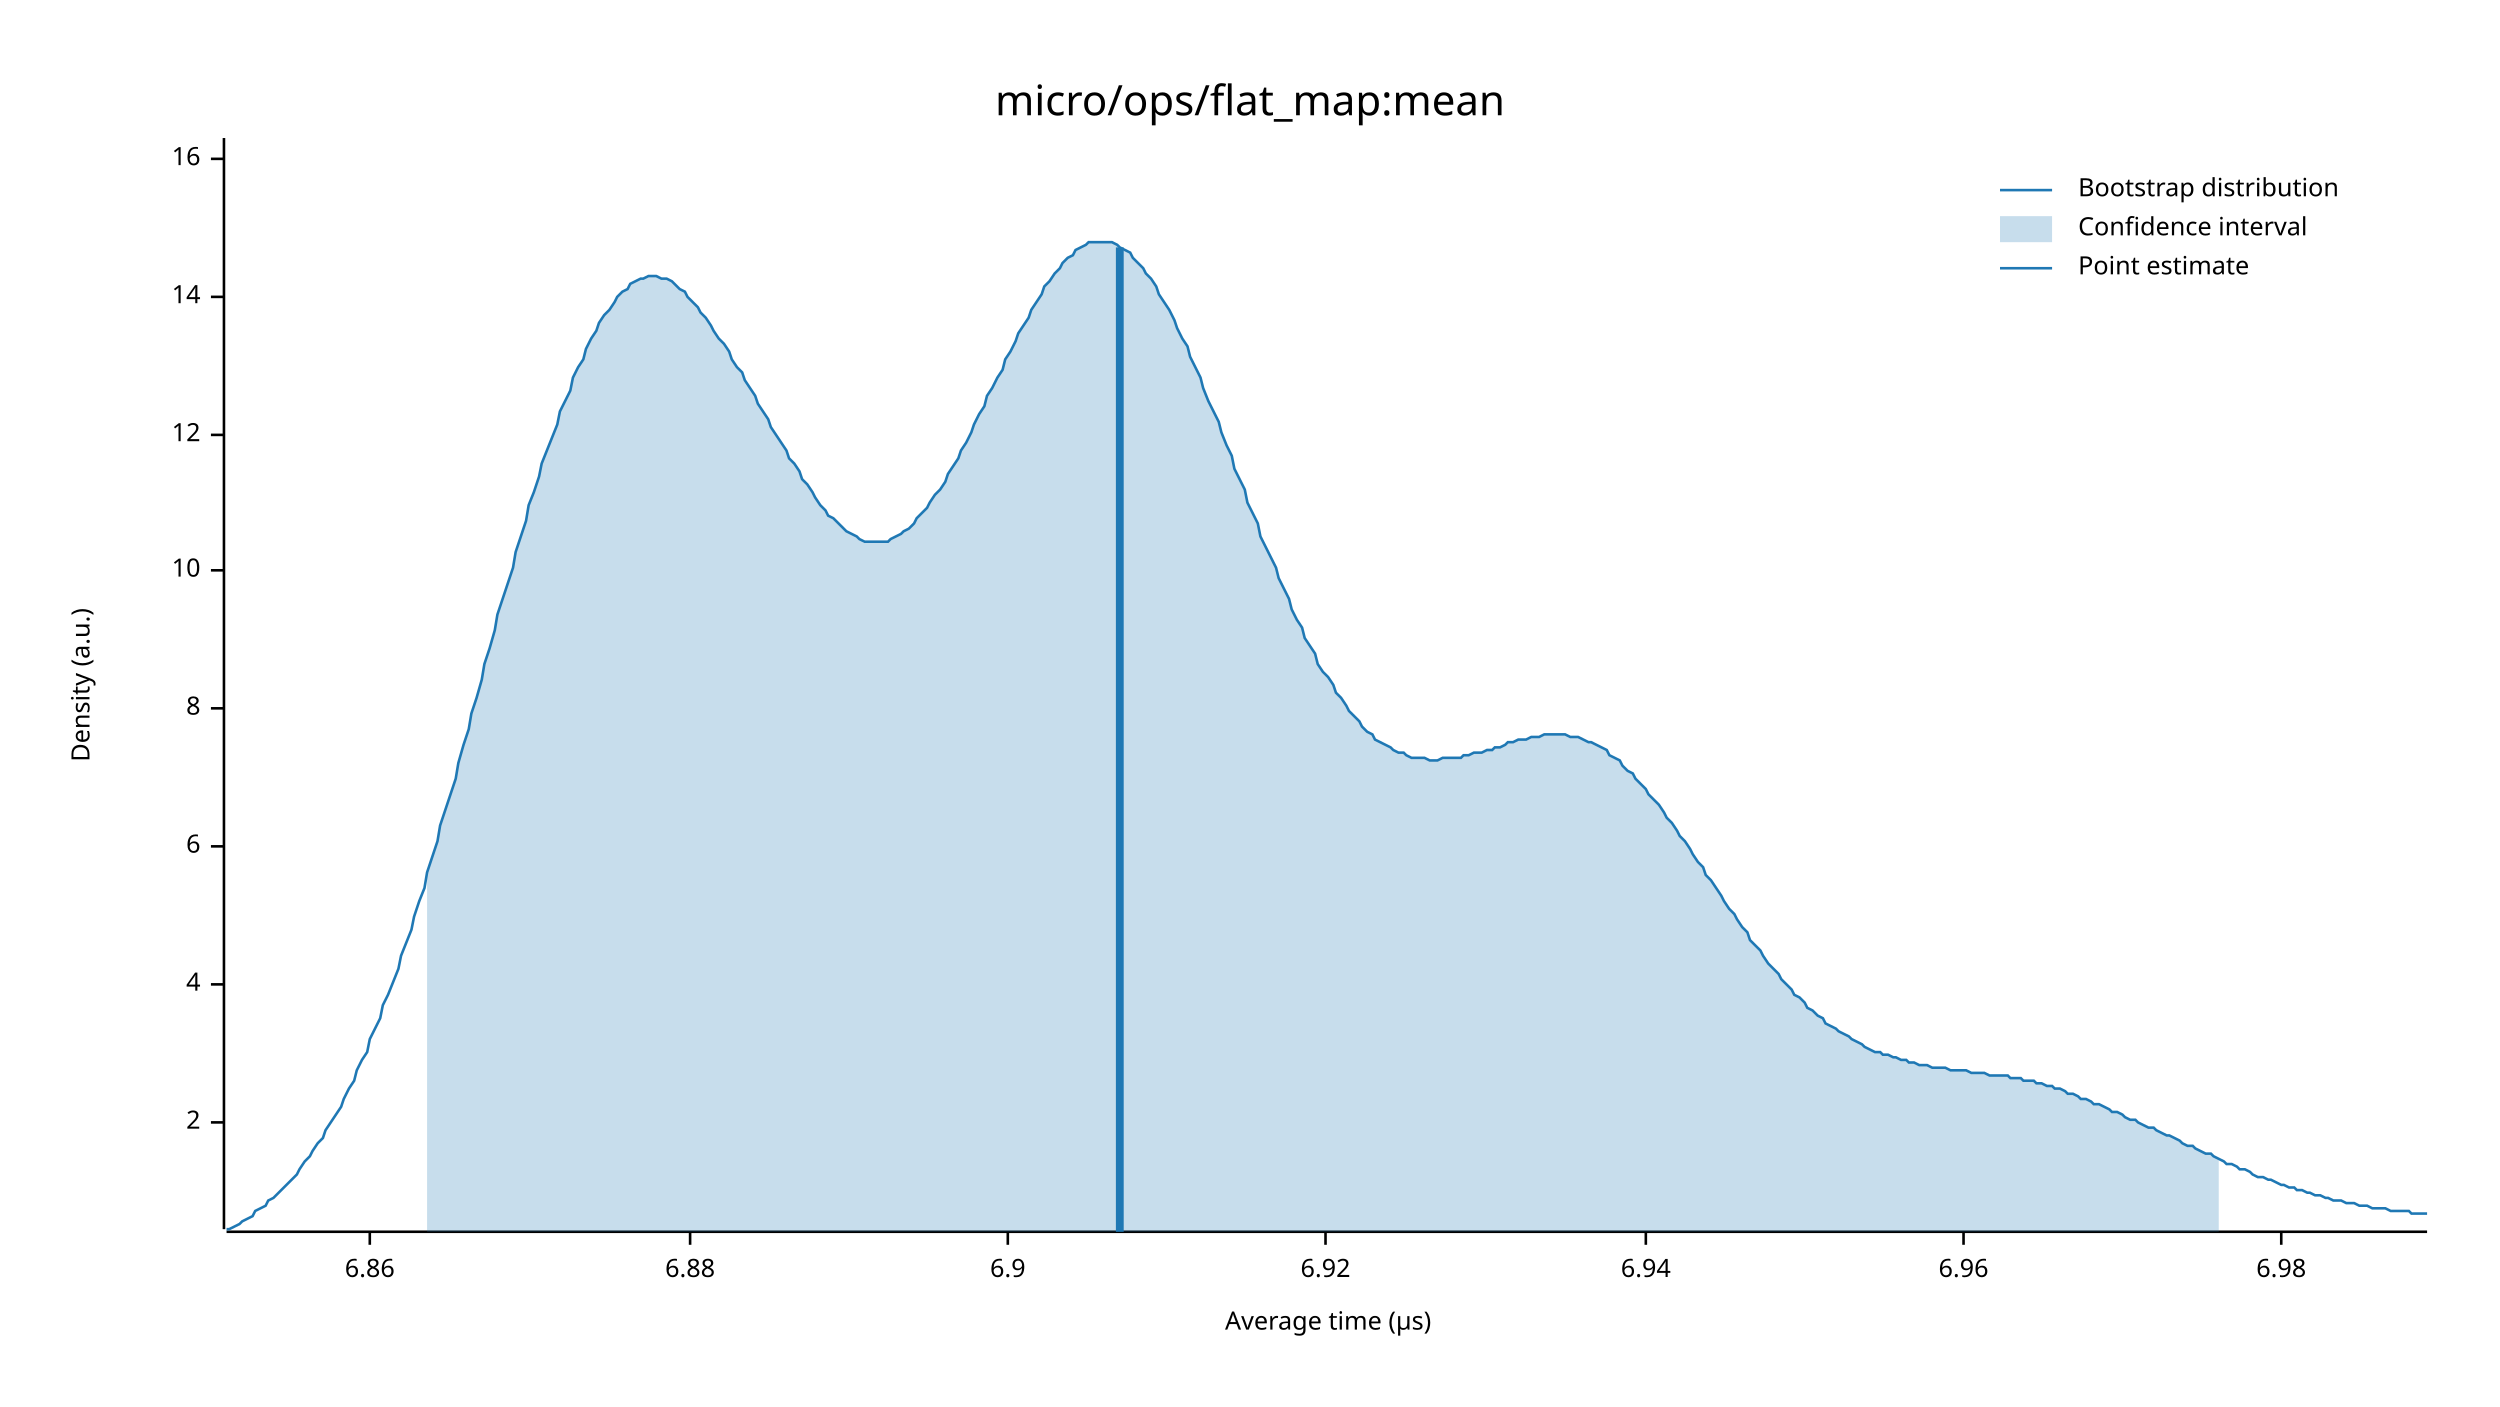
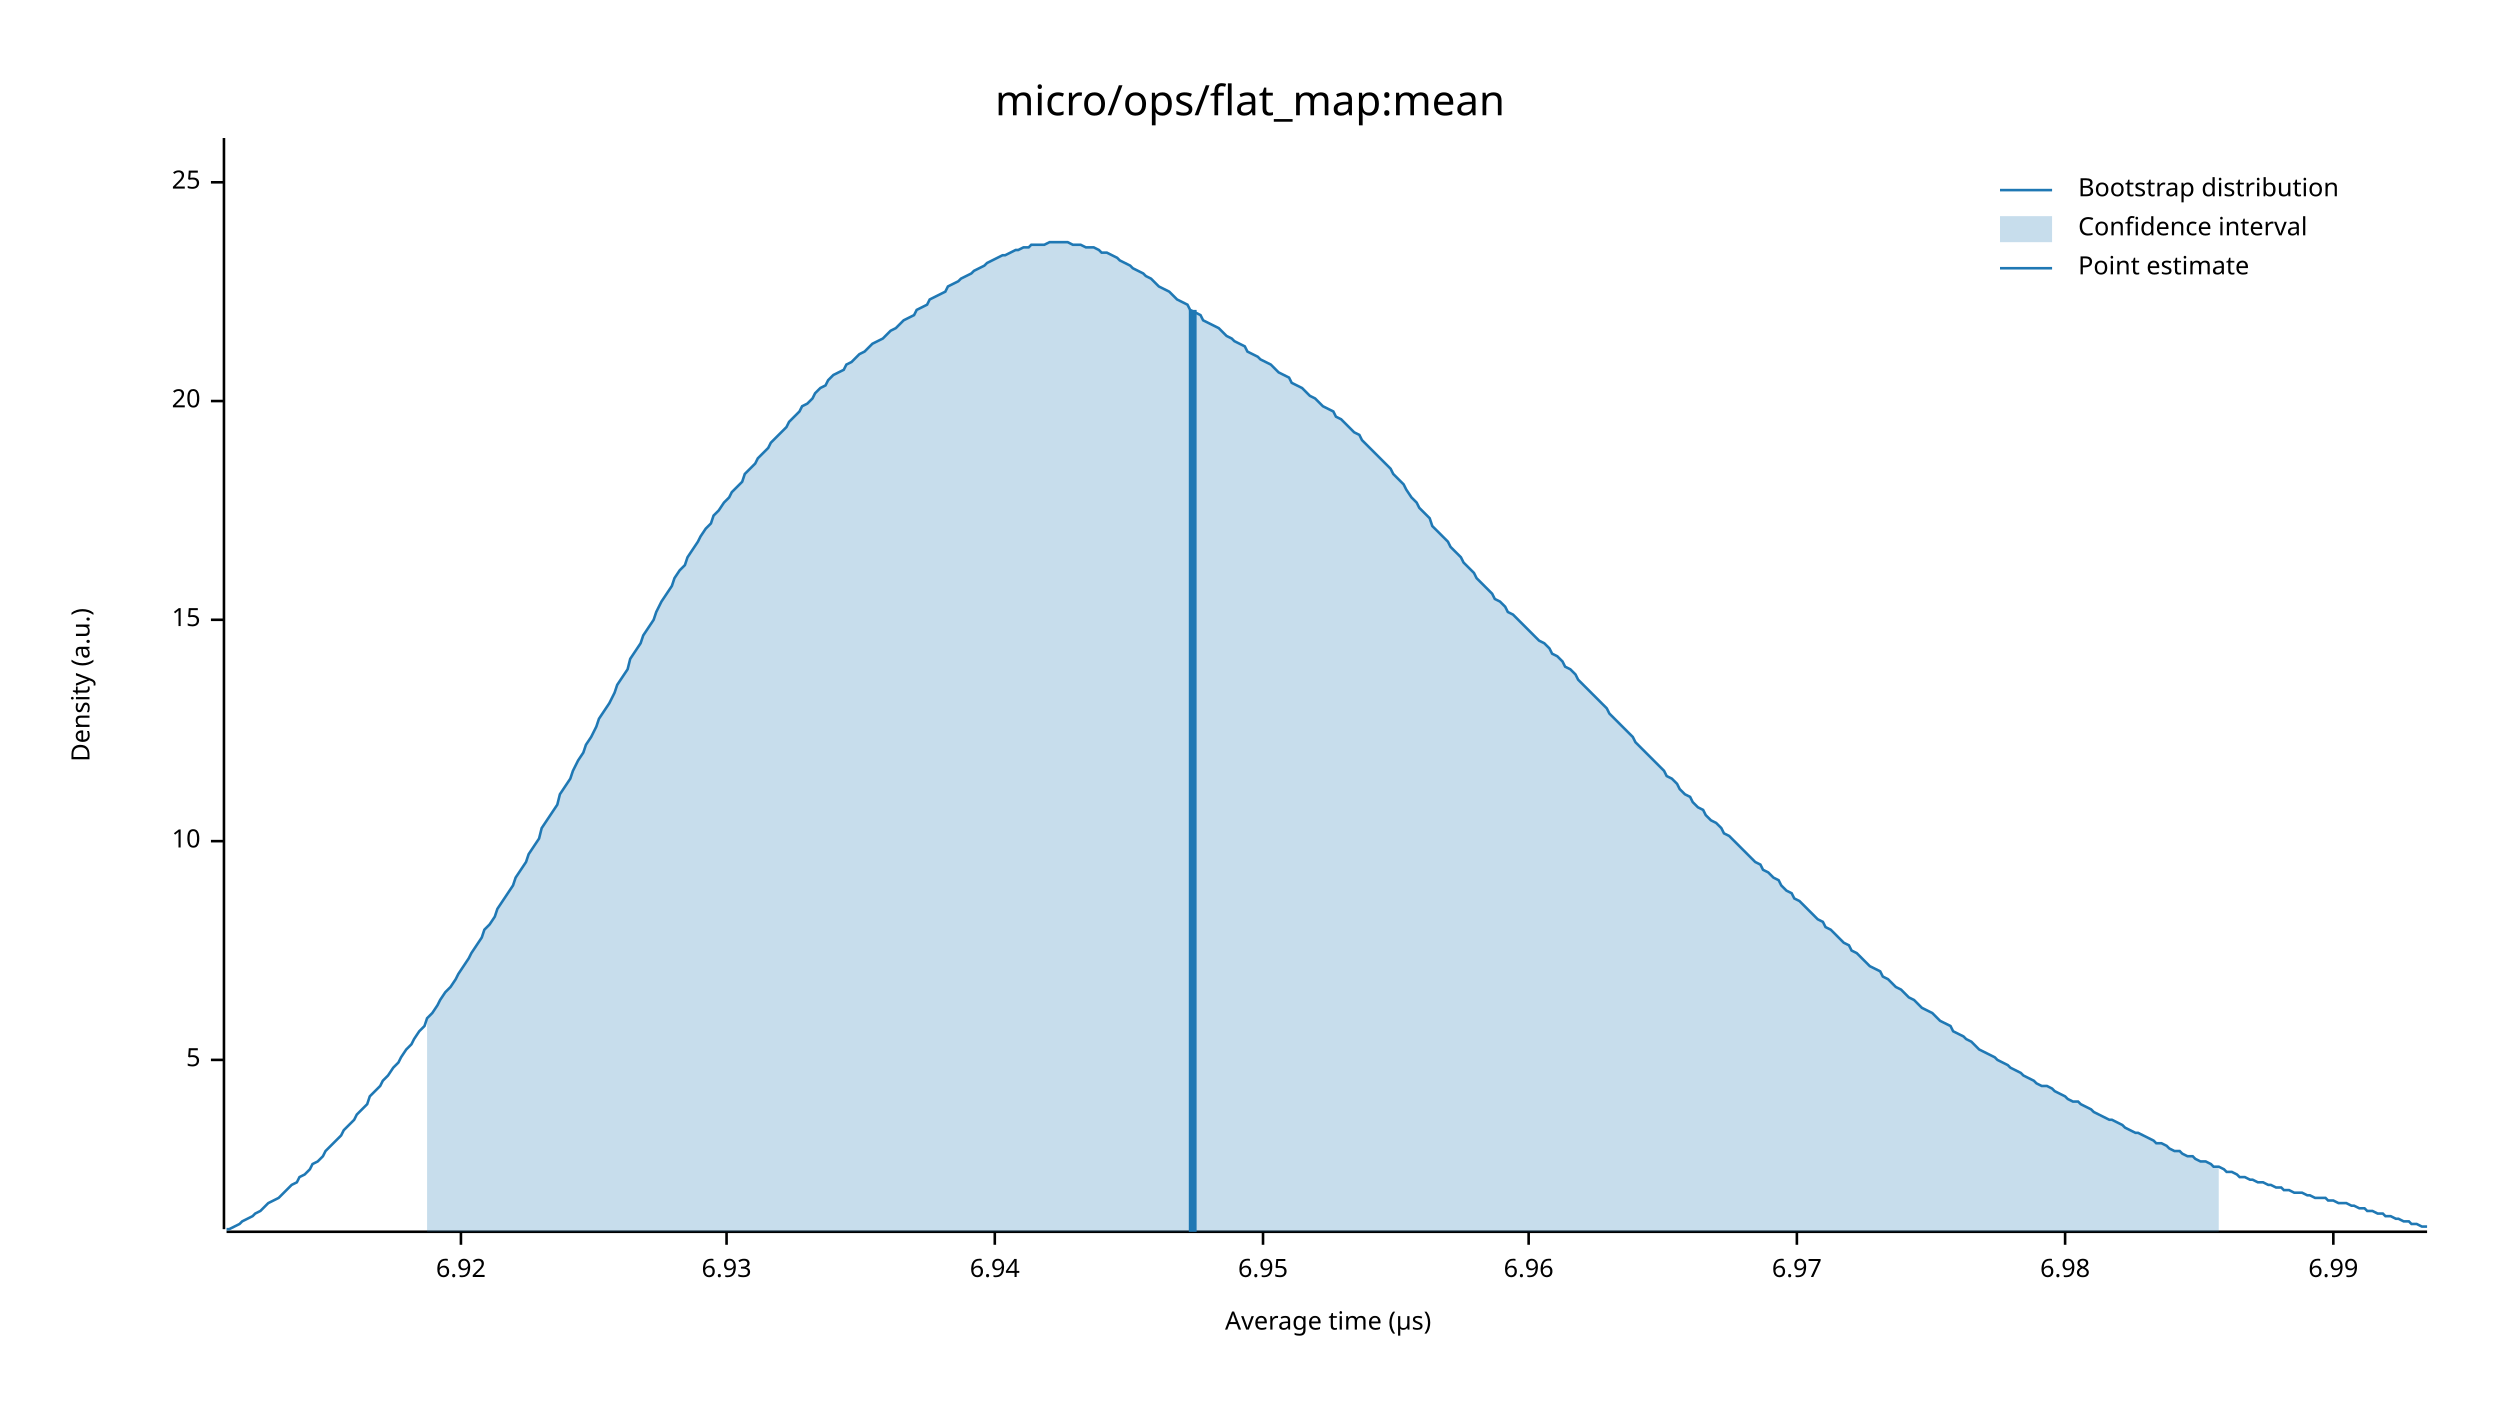
<svg xmlns="http://www.w3.org/2000/svg" width="960" height="540" viewBox="0 0 960 540">
  <text x="480" y="32" dy="0.76em" text-anchor="middle" font-family="sans-serif" font-size="16.129" opacity="1" fill="#000000">
micro/ops/flat_map:mean
</text>
  <text x="27" y="263" dy="0.76em" text-anchor="middle" font-family="sans-serif" font-size="9.677" opacity="1" fill="#000000" transform="rotate(270, 27, 263)">
Density (a.u.)
</text>
  <text x="510" y="513" dy="-0.5ex" text-anchor="middle" font-family="sans-serif" font-size="9.677" opacity="1" fill="#000000">
Average time (µs)
</text>
  <polyline fill="none" opacity="1" stroke="#000000" stroke-width="1" points="86,53 86,472 " />
-   <text x="77" y="431" dy="0.5ex" text-anchor="end" font-family="sans-serif" font-size="9.677" opacity="1" fill="#000000">
- 2
+   <text x="77" y="407" dy="0.5ex" text-anchor="end" font-family="sans-serif" font-size="9.677" opacity="1" fill="#000000">
+ 5
</text>
-   <polyline fill="none" opacity="1" stroke="#000000" stroke-width="1" points="81,431 86,431 " />
-   <text x="77" y="378" dy="0.5ex" text-anchor="end" font-family="sans-serif" font-size="9.677" opacity="1" fill="#000000">
- 4
- </text>
-   <polyline fill="none" opacity="1" stroke="#000000" stroke-width="1" points="81,378 86,378 " />
-   <text x="77" y="325" dy="0.5ex" text-anchor="end" font-family="sans-serif" font-size="9.677" opacity="1" fill="#000000">
- 6
- </text>
-   <polyline fill="none" opacity="1" stroke="#000000" stroke-width="1" points="81,325 86,325 " />
-   <text x="77" y="272" dy="0.5ex" text-anchor="end" font-family="sans-serif" font-size="9.677" opacity="1" fill="#000000">
- 8
- </text>
-   <polyline fill="none" opacity="1" stroke="#000000" stroke-width="1" points="81,272 86,272 " />
-   <text x="77" y="219" dy="0.5ex" text-anchor="end" font-family="sans-serif" font-size="9.677" opacity="1" fill="#000000">
+   <polyline fill="none" opacity="1" stroke="#000000" stroke-width="1" points="81,407 86,407 " />
+   <text x="77" y="323" dy="0.5ex" text-anchor="end" font-family="sans-serif" font-size="9.677" opacity="1" fill="#000000">
10
</text>
-   <polyline fill="none" opacity="1" stroke="#000000" stroke-width="1" points="81,219 86,219 " />
-   <text x="77" y="167" dy="0.5ex" text-anchor="end" font-family="sans-serif" font-size="9.677" opacity="1" fill="#000000">
- 12
+   <polyline fill="none" opacity="1" stroke="#000000" stroke-width="1" points="81,323 86,323 " />
+   <text x="77" y="238" dy="0.5ex" text-anchor="end" font-family="sans-serif" font-size="9.677" opacity="1" fill="#000000">
+ 15
</text>
-   <polyline fill="none" opacity="1" stroke="#000000" stroke-width="1" points="81,167 86,167 " />
-   <text x="77" y="114" dy="0.5ex" text-anchor="end" font-family="sans-serif" font-size="9.677" opacity="1" fill="#000000">
- 14
+   <polyline fill="none" opacity="1" stroke="#000000" stroke-width="1" points="81,238 86,238 " />
+   <text x="77" y="154" dy="0.5ex" text-anchor="end" font-family="sans-serif" font-size="9.677" opacity="1" fill="#000000">
+ 20
</text>
-   <polyline fill="none" opacity="1" stroke="#000000" stroke-width="1" points="81,114 86,114 " />
-   <text x="77" y="61" dy="0.5ex" text-anchor="end" font-family="sans-serif" font-size="9.677" opacity="1" fill="#000000">
- 16
+   <polyline fill="none" opacity="1" stroke="#000000" stroke-width="1" points="81,154 86,154 " />
+   <text x="77" y="70" dy="0.5ex" text-anchor="end" font-family="sans-serif" font-size="9.677" opacity="1" fill="#000000">
+ 25
</text>
-   <polyline fill="none" opacity="1" stroke="#000000" stroke-width="1" points="81,61 86,61 " />
+   <polyline fill="none" opacity="1" stroke="#000000" stroke-width="1" points="81,70 86,70 " />
  <polyline fill="none" opacity="1" stroke="#000000" stroke-width="1" points="87,473 932,473 " />
-   <text x="142" y="483" dy="0.76em" text-anchor="middle" font-family="sans-serif" font-size="9.677" opacity="1" fill="#000000">
- 6.86
- </text>
-   <polyline fill="none" opacity="1" stroke="#000000" stroke-width="1" points="142,473 142,478 " />
-   <text x="265" y="483" dy="0.76em" text-anchor="middle" font-family="sans-serif" font-size="9.677" opacity="1" fill="#000000">
- 6.88
- </text>
-   <polyline fill="none" opacity="1" stroke="#000000" stroke-width="1" points="265,473 265,478 " />
-   <text x="387" y="483" dy="0.76em" text-anchor="middle" font-family="sans-serif" font-size="9.677" opacity="1" fill="#000000">
- 6.9
- </text>
-   <polyline fill="none" opacity="1" stroke="#000000" stroke-width="1" points="387,473 387,478 " />
-   <text x="509" y="483" dy="0.76em" text-anchor="middle" font-family="sans-serif" font-size="9.677" opacity="1" fill="#000000">
+   <text x="177" y="483" dy="0.76em" text-anchor="middle" font-family="sans-serif" font-size="9.677" opacity="1" fill="#000000">
6.92
</text>
-   <polyline fill="none" opacity="1" stroke="#000000" stroke-width="1" points="509,473 509,478 " />
-   <text x="632" y="483" dy="0.76em" text-anchor="middle" font-family="sans-serif" font-size="9.677" opacity="1" fill="#000000">
+   <polyline fill="none" opacity="1" stroke="#000000" stroke-width="1" points="177,473 177,478 " />
+   <text x="279" y="483" dy="0.76em" text-anchor="middle" font-family="sans-serif" font-size="9.677" opacity="1" fill="#000000">
+ 6.93
+ </text>
+   <polyline fill="none" opacity="1" stroke="#000000" stroke-width="1" points="279,473 279,478 " />
+   <text x="382" y="483" dy="0.76em" text-anchor="middle" font-family="sans-serif" font-size="9.677" opacity="1" fill="#000000">
6.94
</text>
-   <polyline fill="none" opacity="1" stroke="#000000" stroke-width="1" points="632,473 632,478 " />
-   <text x="754" y="483" dy="0.76em" text-anchor="middle" font-family="sans-serif" font-size="9.677" opacity="1" fill="#000000">
+   <polyline fill="none" opacity="1" stroke="#000000" stroke-width="1" points="382,473 382,478 " />
+   <text x="485" y="483" dy="0.76em" text-anchor="middle" font-family="sans-serif" font-size="9.677" opacity="1" fill="#000000">
+ 6.95
+ </text>
+   <polyline fill="none" opacity="1" stroke="#000000" stroke-width="1" points="485,473 485,478 " />
+   <text x="587" y="483" dy="0.76em" text-anchor="middle" font-family="sans-serif" font-size="9.677" opacity="1" fill="#000000">
6.96
</text>
-   <polyline fill="none" opacity="1" stroke="#000000" stroke-width="1" points="754,473 754,478 " />
-   <text x="876" y="483" dy="0.76em" text-anchor="middle" font-family="sans-serif" font-size="9.677" opacity="1" fill="#000000">
+   <polyline fill="none" opacity="1" stroke="#000000" stroke-width="1" points="587,473 587,478 " />
+   <text x="690" y="483" dy="0.76em" text-anchor="middle" font-family="sans-serif" font-size="9.677" opacity="1" fill="#000000">
+ 6.97
+ </text>
+   <polyline fill="none" opacity="1" stroke="#000000" stroke-width="1" points="690,473 690,478 " />
+   <text x="793" y="483" dy="0.76em" text-anchor="middle" font-family="sans-serif" font-size="9.677" opacity="1" fill="#000000">
6.98
</text>
-   <polyline fill="none" opacity="1" stroke="#000000" stroke-width="1" points="876,473 876,478 " />
-   <polyline fill="none" opacity="1" stroke="#1F78B4" stroke-width="1" points="87,472 88,472 90,471 92,470 93,469 95,468 97,467 98,465 100,464 102,463 103,461 105,460 107,458 109,456 110,455 112,453 114,451 115,449 117,446 119,444 120,442 122,439 124,437 125,434 127,431 129,428 131,425 132,422 134,418 136,415 137,411 139,407 141,404 142,399 144,395 146,391 147,386 149,382 151,377 153,372 154,367 156,362 158,357 159,352 161,346 163,341 164,335 166,329 168,323 169,317 171,311 173,305 175,299 176,293 178,286 180,280 181,274 183,268 185,261 186,255 188,249 190,242 191,236 193,230 195,224 197,218 198,212 200,206 202,200 203,194 205,189 207,183 208,178 210,173 212,168 214,163 215,158 217,154 219,150 220,145 222,141 224,138 225,134 227,130 229,127 230,124 232,121 234,119 236,116 237,114 239,112 241,111 242,109 244,108 246,107 247,107 249,106 251,106 252,106 254,107 256,107 258,108 259,109 261,111 263,112 264,114 266,116 268,118 269,120 271,122 273,125 274,127 276,130 278,132 280,135 281,138 283,141 285,143 286,146 288,149 290,152 291,155 293,158 295,161 296,164 298,167 300,170 302,173 303,176 305,178 307,181 308,184 310,186 312,189 313,191 315,194 317,196 318,198 320,199 322,201 324,203 325,204 327,205 329,206 330,207 332,208 334,208 335,208 337,208 339,208 341,208 342,207 344,206 346,205 347,204 349,203 351,201 352,199 354,197 356,195 357,193 359,190 361,188 363,185 364,182 366,179 368,176 369,173 371,170 373,166 374,163 376,159 378,156 379,152 381,149 383,145 385,142 386,138 388,135 390,131 391,128 393,125 395,122 396,119 398,116 400,113 401,110 403,108 405,105 407,103 408,101 410,99 412,98 413,96 415,95 417,94 418,93 420,93 422,93 423,93 425,93 427,93 429,94 430,95 432,96 434,97 435,99 437,101 439,103 440,105 442,107 444,110 445,113 447,116 449,119 451,123 452,126 454,130 456,133 457,137 459,141 461,145 462,149 464,154 466,158 468,162 469,166 471,171 473,175 474,180 476,184 478,188 479,193 481,197 483,201 484,206 486,210 488,214 490,218 491,222 493,226 495,230 496,234 498,238 500,241 501,245 503,248 505,251 506,255 508,258 510,260 512,263 513,266 515,268 517,271 518,273 520,275 522,277 523,279 525,281 527,282 528,284 530,285 532,286 534,287 535,288 537,289 539,289 540,290 542,291 544,291 545,291 547,291 549,292 550,292 552,292 554,291 556,291 557,291 559,291 561,291 562,290 564,290 566,289 567,289 569,289 571,288 573,288 574,287 576,287 578,286 579,285 581,285 583,284 584,284 586,284 588,283 589,283 591,283 593,282 595,282 596,282 598,282 600,282 601,282 603,283 605,283 606,283 608,284 610,285 611,285 613,286 615,287 617,288 618,290 620,291 622,292 623,294 625,296 627,297 628,299 630,301 632,303 633,305 635,307 637,309 639,312 640,314 642,316 644,319 645,321 647,323 649,326 650,328 652,331 654,333 655,336 657,338 659,341 661,344 662,346 664,349 666,351 667,353 669,356 671,358 672,361 674,363 676,365 677,367 679,370 681,372 683,374 684,376 686,378 688,380 689,382 691,383 693,385 694,387 696,388 698,390 700,391 701,393 703,394 705,395 706,396 708,397 710,398 711,399 713,400 715,401 716,402 718,403 720,404 722,404 723,405 725,405 727,406 728,406 730,407 732,407 733,408 735,408 737,409 738,409 740,409 742,410 744,410 745,410 747,410 749,411 750,411 752,411 754,411 755,411 757,412 759,412 760,412 762,412 764,413 766,413 767,413 769,413 771,413 772,414 774,414 776,414 777,415 779,415 781,415 782,416 784,416 786,417 788,417 789,418 791,418 793,419 794,420 796,420 798,421 799,422 801,422 803,423 804,424 806,424 808,425 810,426 811,427 813,427 815,428 816,429 818,430 820,430 821,431 823,432 825,433 827,433 828,434 830,435 832,436 833,436 835,437 837,438 838,439 840,440 842,440 843,441 845,442 847,443 849,443 850,444 852,445 854,446 855,447 857,447 859,448 860,449 862,449 864,450 865,451 867,452 869,452 871,453 872,453 874,454 876,455 877,455 879,456 881,456 882,457 884,457 886,458 887,458 889,459 891,459 893,460 894,460 896,461 898,461 899,461 901,462 903,462 904,462 906,463 908,463 909,463 911,464 913,464 915,464 916,464 918,465 920,465 921,465 923,465 925,465 926,466 928,466 930,466 932,466 " />
-   <polygon opacity="0.25" fill="#1F78B4" points="164,335 166,329 168,323 169,317 171,311 173,305 175,299 176,293 178,286 180,280 181,274 183,268 185,261 186,255 188,249 190,242 191,236 193,230 195,224 197,218 198,212 200,206 202,200 203,194 205,189 207,183 208,178 210,173 212,168 214,163 215,158 217,154 219,150 220,145 222,141 224,138 225,134 227,130 229,127 230,124 232,121 234,119 236,116 237,114 239,112 241,111 242,109 244,108 246,107 247,107 249,106 251,106 252,106 254,107 256,107 258,108 259,109 261,111 263,112 264,114 266,116 268,118 269,120 271,122 273,125 274,127 276,130 278,132 280,135 281,138 283,141 285,143 286,146 288,149 290,152 291,155 293,158 295,161 296,164 298,167 300,170 302,173 303,176 305,178 307,181 308,184 310,186 312,189 313,191 315,194 317,196 318,198 320,199 322,201 324,203 325,204 327,205 329,206 330,207 332,208 334,208 335,208 337,208 339,208 341,208 342,207 344,206 346,205 347,204 349,203 351,201 352,199 354,197 356,195 357,193 359,190 361,188 363,185 364,182 366,179 368,176 369,173 371,170 373,166 374,163 376,159 378,156 379,152 381,149 383,145 385,142 386,138 388,135 390,131 391,128 393,125 395,122 396,119 398,116 400,113 401,110 403,108 405,105 407,103 408,101 410,99 412,98 413,96 415,95 417,94 418,93 420,93 422,93 423,93 425,93 427,93 429,94 430,95 432,96 434,97 435,99 437,101 439,103 440,105 442,107 444,110 445,113 447,116 449,119 451,123 452,126 454,130 456,133 457,137 459,141 461,145 462,149 464,154 466,158 468,162 469,166 471,171 473,175 474,180 476,184 478,188 479,193 481,197 483,201 484,206 486,210 488,214 490,218 491,222 493,226 495,230 496,234 498,238 500,241 501,245 503,248 505,251 506,255 508,258 510,260 512,263 513,266 515,268 517,271 518,273 520,275 522,277 523,279 525,281 527,282 528,284 530,285 532,286 534,287 535,288 537,289 539,289 540,290 542,291 544,291 545,291 547,291 549,292 550,292 552,292 554,291 556,291 557,291 559,291 561,291 562,290 564,290 566,289 567,289 569,289 571,288 573,288 574,287 576,287 578,286 579,285 581,285 583,284 584,284 586,284 588,283 589,283 591,283 593,282 595,282 596,282 598,282 600,282 601,282 603,283 605,283 606,283 608,284 610,285 611,285 613,286 615,287 617,288 618,290 620,291 622,292 623,294 625,296 627,297 628,299 630,301 632,303 633,305 635,307 637,309 639,312 640,314 642,316 644,319 645,321 647,323 649,326 650,328 652,331 654,333 655,336 657,338 659,341 661,344 662,346 664,349 666,351 667,353 669,356 671,358 672,361 674,363 676,365 677,367 679,370 681,372 683,374 684,376 686,378 688,380 689,382 691,383 693,385 694,387 696,388 698,390 700,391 701,393 703,394 705,395 706,396 708,397 710,398 711,399 713,400 715,401 716,402 718,403 720,404 722,404 723,405 725,405 727,406 728,406 730,407 732,407 733,408 735,408 737,409 738,409 740,409 742,410 744,410 745,410 747,410 749,411 750,411 752,411 754,411 755,411 757,412 759,412 760,412 762,412 764,413 766,413 767,413 769,413 771,413 772,414 774,414 776,414 777,415 779,415 781,415 782,416 784,416 786,417 788,417 789,418 791,418 793,419 794,420 796,420 798,421 799,422 801,422 803,423 804,424 806,424 808,425 810,426 811,427 813,427 815,428 816,429 818,430 820,430 821,431 823,432 825,433 827,433 828,434 830,435 832,436 833,436 835,437 837,438 838,439 840,440 842,440 843,441 845,442 847,443 849,443 850,444 852,445 852,473 164,473 " />
-   <polyline fill="none" opacity="1" stroke="#1F78B4" stroke-width="3" points="430,473 430,95 " />
+   <polyline fill="none" opacity="1" stroke="#000000" stroke-width="1" points="793,473 793,478 " />
+   <text x="896" y="483" dy="0.76em" text-anchor="middle" font-family="sans-serif" font-size="9.677" opacity="1" fill="#000000">
+ 6.99
+ </text>
+   <polyline fill="none" opacity="1" stroke="#000000" stroke-width="1" points="896,473 896,478 " />
+   <polyline fill="none" opacity="1" stroke="#1F78B4" stroke-width="1" points="87,472 88,472 90,471 92,470 93,469 95,468 97,467 98,466 100,465 102,463 103,462 105,461 107,460 109,458 110,457 112,455 114,454 115,452 117,451 119,449 120,447 122,446 124,444 125,442 127,440 129,438 131,436 132,434 134,432 136,430 137,428 139,426 141,424 142,421 144,419 146,417 147,415 149,413 151,410 153,408 154,406 156,403 158,401 159,399 161,396 163,394 164,391 166,389 168,386 169,384 171,381 173,379 175,376 176,374 178,371 180,368 181,366 183,363 185,360 186,357 188,355 190,352 191,349 193,346 195,343 197,340 198,337 200,334 202,331 203,328 205,325 207,322 208,318 210,315 212,312 214,309 215,305 217,302 219,299 220,296 222,292 224,289 225,286 227,283 229,279 230,276 232,273 234,270 236,266 237,263 239,260 241,257 242,253 244,250 246,247 247,244 249,241 251,238 252,235 254,231 256,228 258,225 259,222 261,219 263,217 264,214 266,211 268,208 269,206 271,203 273,201 274,198 276,196 278,193 280,191 281,189 283,187 285,185 286,182 288,180 290,178 291,176 293,174 295,172 296,170 298,168 300,166 302,164 303,162 305,160 307,158 308,156 310,155 312,153 313,151 315,149 317,148 318,146 320,144 322,143 324,142 325,140 327,139 329,137 330,136 332,135 334,133 335,132 337,131 339,130 341,128 342,127 344,126 346,124 347,123 349,122 351,121 352,119 354,118 356,117 357,115 359,114 361,113 363,112 364,110 366,109 368,108 369,107 371,106 373,105 374,104 376,103 378,102 379,101 381,100 383,99 385,98 386,98 388,97 390,96 391,96 393,95 395,95 396,94 398,94 400,94 401,94 403,93 405,93 407,93 408,93 410,93 412,94 413,94 415,94 417,95 418,95 420,95 422,96 423,97 425,97 427,98 429,99 430,100 432,101 434,102 435,103 437,104 439,105 440,106 442,107 444,109 445,110 447,111 449,112 451,114 452,115 454,116 456,117 457,119 459,120 461,121 462,123 464,124 466,125 468,126 469,127 471,129 473,130 474,131 476,132 478,133 479,135 481,136 483,137 484,138 486,139 488,140 490,142 491,143 493,144 495,145 496,147 498,148 500,149 501,150 503,152 505,153 506,154 508,156 510,157 512,158 513,160 515,161 517,163 518,164 520,166 522,167 523,169 525,171 527,173 528,174 530,176 532,178 534,180 535,182 537,184 539,186 540,188 542,191 544,193 545,195 547,197 549,199 550,202 552,204 554,206 556,208 557,210 559,212 561,214 562,216 564,218 566,220 567,222 569,224 571,226 573,228 574,230 576,231 578,233 579,235 581,236 583,238 584,239 586,241 588,243 589,244 591,246 593,247 595,249 596,251 598,252 600,254 601,256 603,257 605,259 606,261 608,263 610,265 611,266 613,268 615,270 617,272 618,274 620,276 622,278 623,279 625,281 627,283 628,285 630,287 632,289 633,290 635,292 637,294 639,296 640,298 642,299 644,301 645,303 647,305 649,306 650,308 652,310 654,311 655,313 657,315 659,316 661,318 662,320 664,321 666,323 667,324 669,326 671,328 672,329 674,331 676,332 677,334 679,335 681,337 683,338 684,340 686,342 688,343 689,345 691,346 693,348 694,349 696,351 698,353 700,354 701,356 703,357 705,359 706,360 708,362 710,363 711,365 713,366 715,368 716,369 718,371 720,372 722,373 723,375 725,376 727,378 728,379 730,380 732,382 733,383 735,384 737,386 738,387 740,388 742,389 744,391 745,392 747,393 749,394 750,396 752,397 754,398 755,399 757,400 759,402 760,403 762,404 764,405 766,406 767,407 769,408 771,409 772,410 774,411 776,412 777,413 779,414 781,415 782,416 784,417 786,417 788,418 789,419 791,420 793,421 794,422 796,423 798,423 799,424 801,425 803,426 804,427 806,428 808,429 810,430 811,430 813,431 815,432 816,433 818,434 820,435 821,435 823,436 825,437 827,438 828,439 830,439 832,440 833,441 835,442 837,442 838,443 840,444 842,444 843,445 845,446 847,446 849,447 850,448 852,448 854,449 855,450 857,450 859,451 860,452 862,452 864,453 865,453 867,454 869,454 871,455 872,455 874,456 876,456 877,457 879,457 881,458 882,458 884,458 886,459 887,459 889,460 891,460 893,460 894,461 896,461 898,462 899,462 901,462 903,463 904,463 906,464 908,464 909,465 911,465 913,466 915,466 916,467 918,467 920,468 921,468 923,469 925,469 926,470 928,470 930,471 932,471 " />
+   <polygon opacity="0.25" fill="#1F78B4" points="164,391 166,389 168,386 169,384 171,381 173,379 175,376 176,374 178,371 180,368 181,366 183,363 185,360 186,357 188,355 190,352 191,349 193,346 195,343 197,340 198,337 200,334 202,331 203,328 205,325 207,322 208,318 210,315 212,312 214,309 215,305 217,302 219,299 220,296 222,292 224,289 225,286 227,283 229,279 230,276 232,273 234,270 236,266 237,263 239,260 241,257 242,253 244,250 246,247 247,244 249,241 251,238 252,235 254,231 256,228 258,225 259,222 261,219 263,217 264,214 266,211 268,208 269,206 271,203 273,201 274,198 276,196 278,193 280,191 281,189 283,187 285,185 286,182 288,180 290,178 291,176 293,174 295,172 296,170 298,168 300,166 302,164 303,162 305,160 307,158 308,156 310,155 312,153 313,151 315,149 317,148 318,146 320,144 322,143 324,142 325,140 327,139 329,137 330,136 332,135 334,133 335,132 337,131 339,130 341,128 342,127 344,126 346,124 347,123 349,122 351,121 352,119 354,118 356,117 357,115 359,114 361,113 363,112 364,110 366,109 368,108 369,107 371,106 373,105 374,104 376,103 378,102 379,101 381,100 383,99 385,98 386,98 388,97 390,96 391,96 393,95 395,95 396,94 398,94 400,94 401,94 403,93 405,93 407,93 408,93 410,93 412,94 413,94 415,94 417,95 418,95 420,95 422,96 423,97 425,97 427,98 429,99 430,100 432,101 434,102 435,103 437,104 439,105 440,106 442,107 444,109 445,110 447,111 449,112 451,114 452,115 454,116 456,117 457,119 459,120 461,121 462,123 464,124 466,125 468,126 469,127 471,129 473,130 474,131 476,132 478,133 479,135 481,136 483,137 484,138 486,139 488,140 490,142 491,143 493,144 495,145 496,147 498,148 500,149 501,150 503,152 505,153 506,154 508,156 510,157 512,158 513,160 515,161 517,163 518,164 520,166 522,167 523,169 525,171 527,173 528,174 530,176 532,178 534,180 535,182 537,184 539,186 540,188 542,191 544,193 545,195 547,197 549,199 550,202 552,204 554,206 556,208 557,210 559,212 561,214 562,216 564,218 566,220 567,222 569,224 571,226 573,228 574,230 576,231 578,233 579,235 581,236 583,238 584,239 586,241 588,243 589,244 591,246 593,247 595,249 596,251 598,252 600,254 601,256 603,257 605,259 606,261 608,263 610,265 611,266 613,268 615,270 617,272 618,274 620,276 622,278 623,279 625,281 627,283 628,285 630,287 632,289 633,290 635,292 637,294 639,296 640,298 642,299 644,301 645,303 647,305 649,306 650,308 652,310 654,311 655,313 657,315 659,316 661,318 662,320 664,321 666,323 667,324 669,326 671,328 672,329 674,331 676,332 677,334 679,335 681,337 683,338 684,340 686,342 688,343 689,345 691,346 693,348 694,349 696,351 698,353 700,354 701,356 703,357 705,359 706,360 708,362 710,363 711,365 713,366 715,368 716,369 718,371 720,372 722,373 723,375 725,376 727,378 728,379 730,380 732,382 733,383 735,384 737,386 738,387 740,388 742,389 744,391 745,392 747,393 749,394 750,396 752,397 754,398 755,399 757,400 759,402 760,403 762,404 764,405 766,406 767,407 769,408 771,409 772,410 774,411 776,412 777,413 779,414 781,415 782,416 784,417 786,417 788,418 789,419 791,420 793,421 794,422 796,423 798,423 799,424 801,425 803,426 804,427 806,428 808,429 810,430 811,430 813,431 815,432 816,433 818,434 820,435 821,435 823,436 825,437 827,438 828,439 830,439 832,440 833,441 835,442 837,442 838,443 840,444 842,444 843,445 845,446 847,446 849,447 850,448 852,448 852,473 164,473 " />
+   <polyline fill="none" opacity="1" stroke="#1F78B4" stroke-width="3" points="458,473 458,119 " />
  <text x="798" y="68" dy="0.76em" text-anchor="start" font-family="sans-serif" font-size="9.677" opacity="1" fill="#000000">
Bootstrap distribution
</text>
  <text x="798" y="83" dy="0.76em" text-anchor="start" font-family="sans-serif" font-size="9.677" opacity="1" fill="#000000">
Confidence interval
</text>
  <text x="798" y="98" dy="0.76em" text-anchor="start" font-family="sans-serif" font-size="9.677" opacity="1" fill="#000000">
Point estimate
</text>
  <polyline fill="none" opacity="1" stroke="#1F78B4" stroke-width="1" points="768,73 788,73 " />
  <rect x="768" y="83" width="20" height="10" opacity="0.25" fill="#1F78B4" stroke="none" />
  <polyline fill="none" opacity="1" stroke="#1F78B4" stroke-width="1" points="768,103 788,103 " />
</svg>
